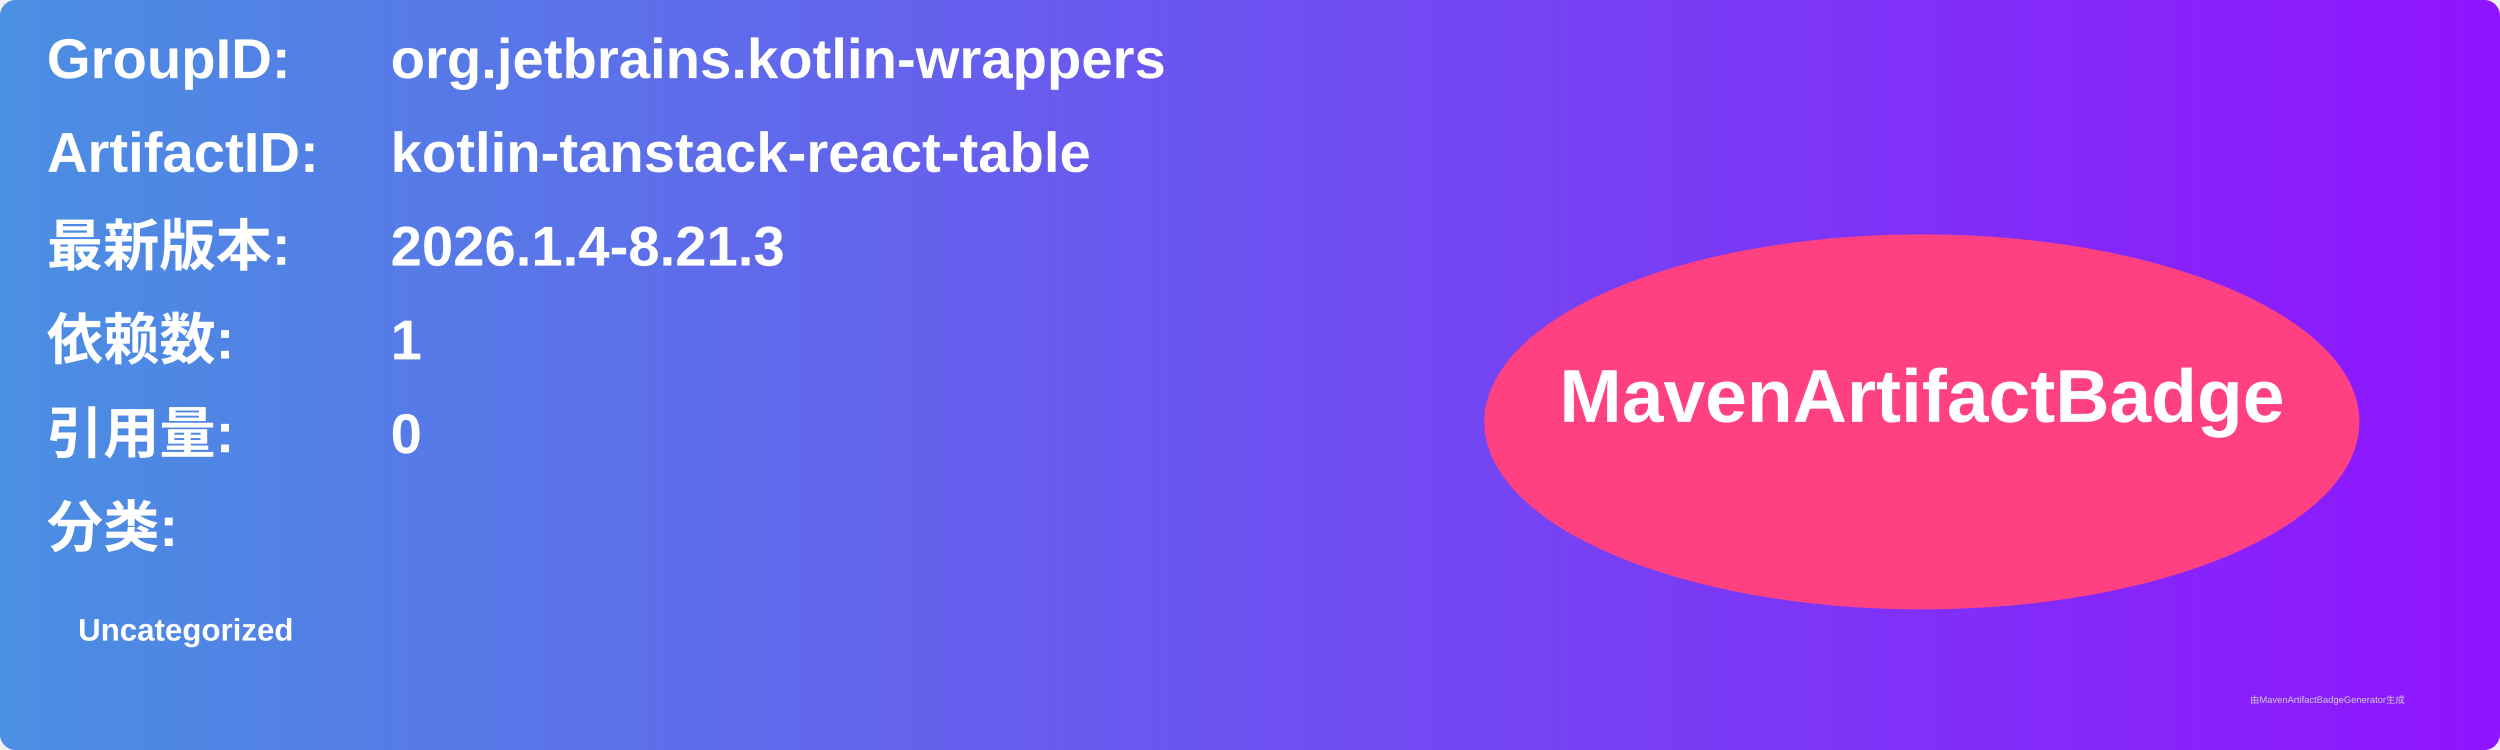
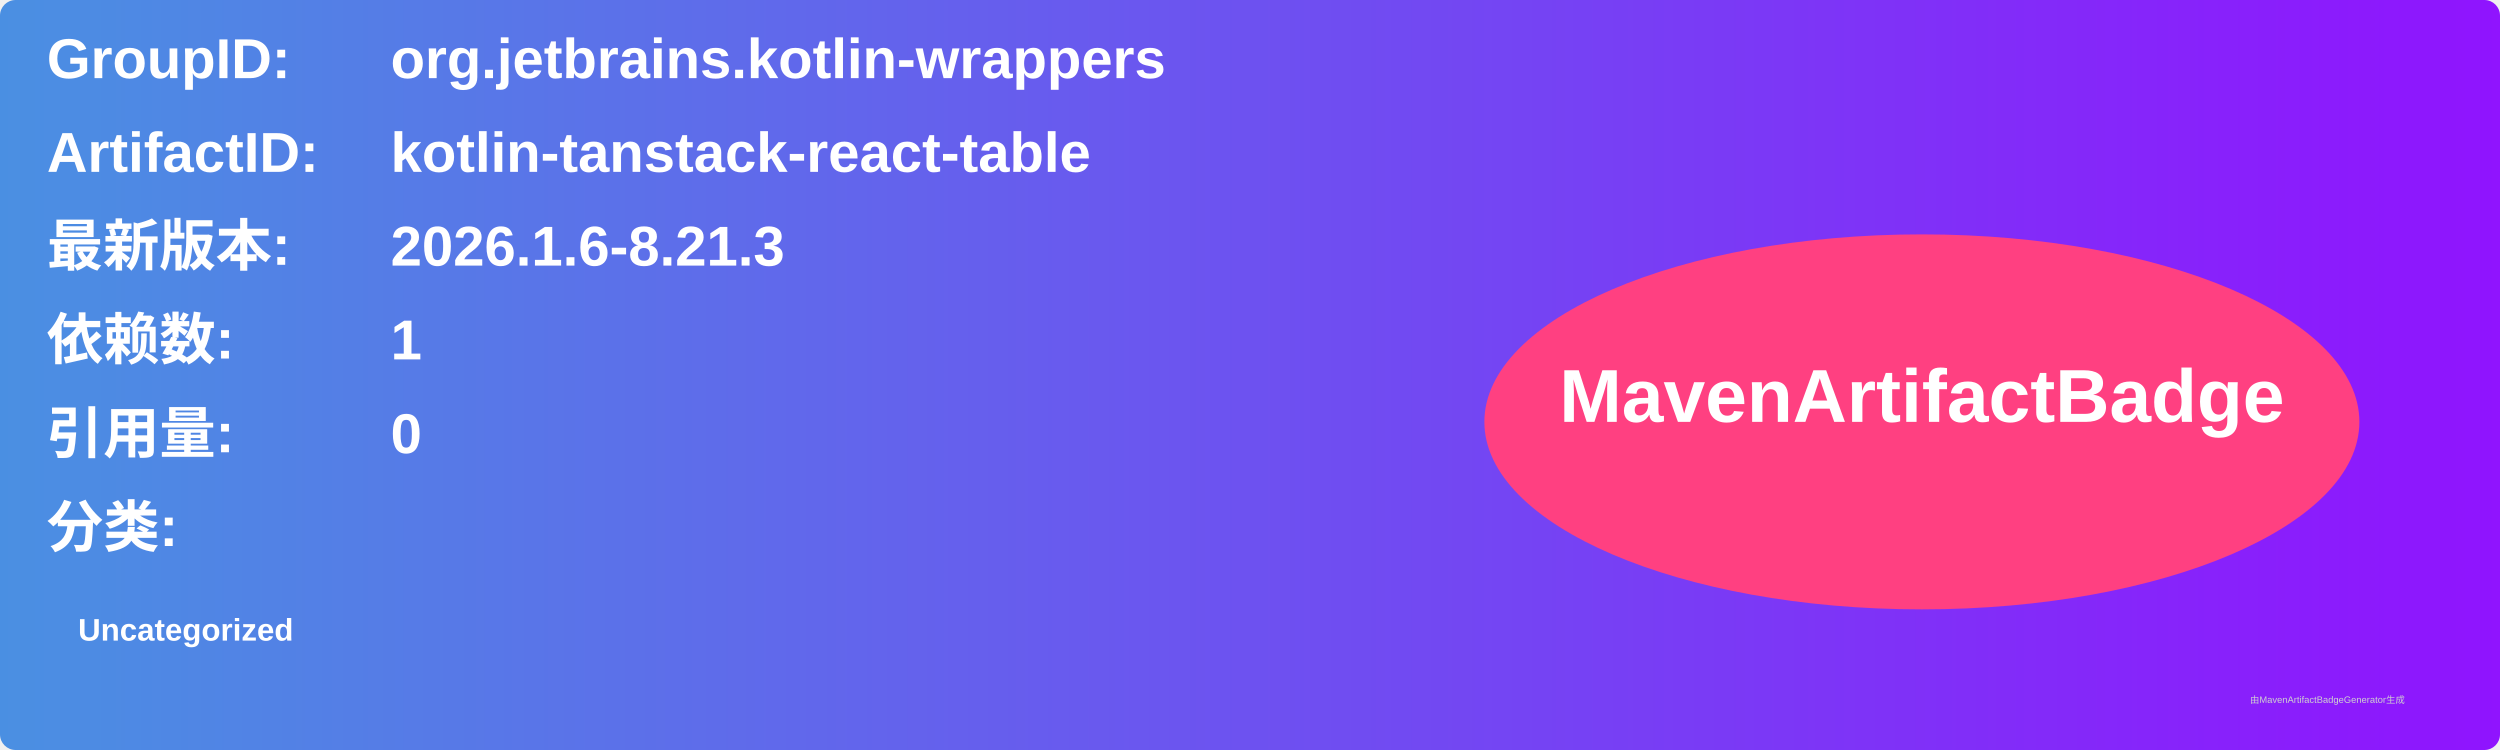
<svg xmlns="http://www.w3.org/2000/svg" width="800" height="240" viewBox="0 0 800 240">
  <linearGradient id="grad" x1="0%" y1="0%" x2="100%" y2="0%">
    <stop offset="0%" stop-color="#4a90e2" />
    <stop offset="100%" stop-color="#9013fe" />
  </linearGradient>
  <rect width="100%" height="100%" rx="5" ry="5" fill="url(#grad)" />
  <g transform="translate(15, 15)">
    <text x="0" y="10" font-family="Arial" font-size="18" fill="white" font-weight="bold" width="260">GroupID:</text>
    <text x="110" y="10" font-family="Arial" font-size="18" fill="white" font-weight="bold" width="460">org.jetbrains.kotlin-wrappers</text>
    <text x="0" y="40" font-family="Arial" font-size="18" fill="white" font-weight="bold" width="260">ArtifactID:</text>
    <text x="110" y="40" font-family="Arial" font-size="18" fill="white" font-weight="bold" width="460">kotlin-tanstack-react-table</text>
    <text x="0" y="70" font-family="Arial" font-size="18" fill="white" font-weight="bold">最新版本:</text>
    <text x="110" y="70" font-family="Arial" font-size="18" fill="white" font-weight="bold">
-       <tspan font-weight="bold">2026.1.4-8.21.3</tspan>
+       <tspan font-weight="bold">2026.1.6-8.21.3</tspan>
    </text>
    <text x="0" y="100" font-family="Arial" font-size="18" fill="white" font-weight="bold">依赖数: </text>
    <text x="110" y="100" font-family="Arial" font-size="18" fill="white">
      <tspan font-weight="bold">1</tspan>
    </text>
    <text x="0" y="130" font-family="Arial" font-size="18" fill="white" font-weight="bold">引用量: </text>
    <text x="110" y="130" font-family="Arial" font-size="18" fill="white">
      <tspan font-weight="bold">0</tspan>
    </text>
    <text x="0" y="160" font-family="Arial" font-size="18" fill="white" font-weight="bold">分类:</text>
    <text x="10" y="190" font-family="Arial" font-size="10" fill="white">
      <tspan font-weight="bold">Uncategorized</tspan>
    </text>
    <ellipse cx="600" cy="120" rx="140" ry="60" fill="#ff4081" />
    <text x="600" y="120" text-anchor="middle" font-family="Arial" font-size="24" fill="white" font-weight="bold">MavenArtifactBadge</text>
  </g>
  <text x="720" y="225" font-family="Arial" font-size="3" fill="#d0d0d0">由MavenArtifactBadgeGenerator生成</text>
</svg>
